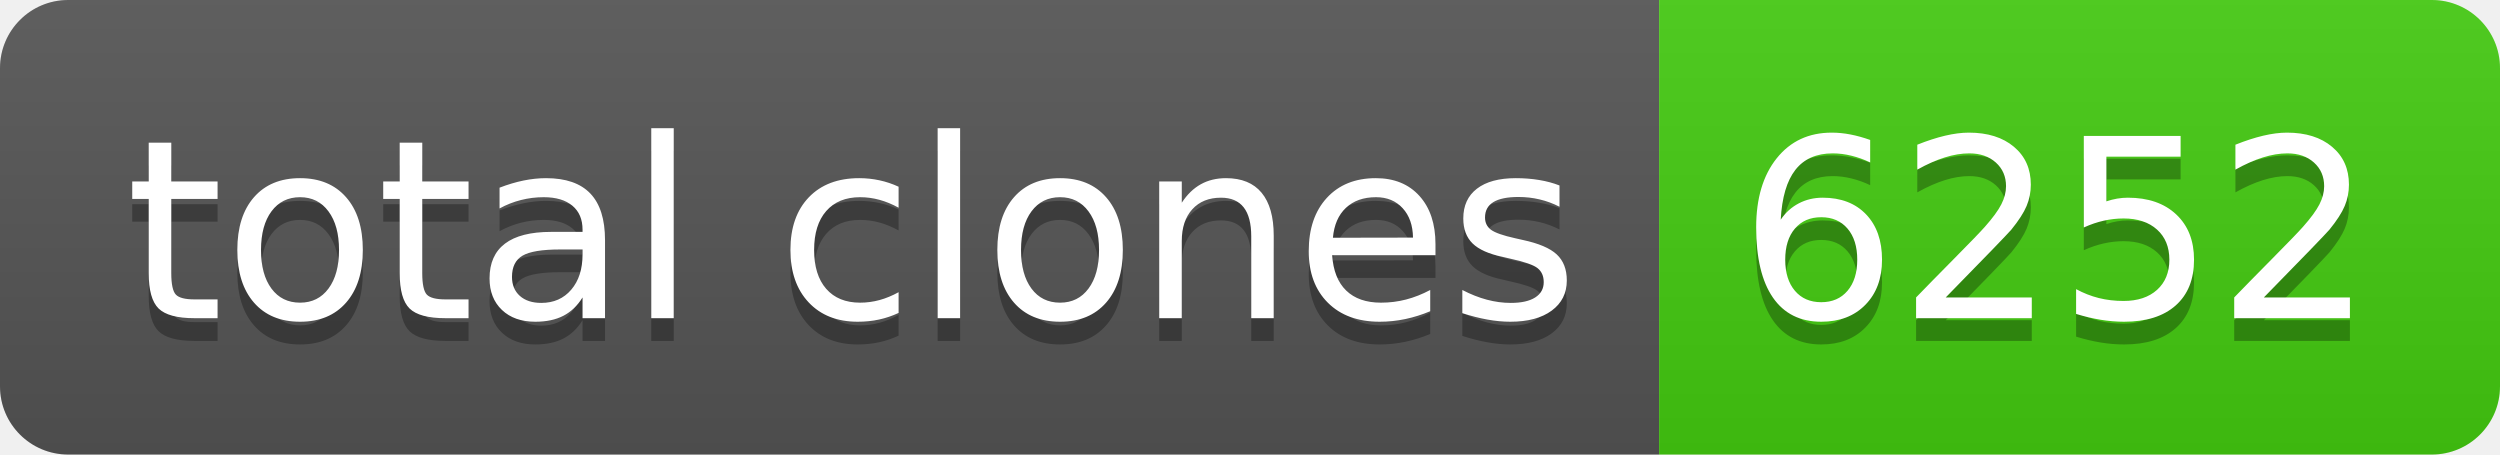
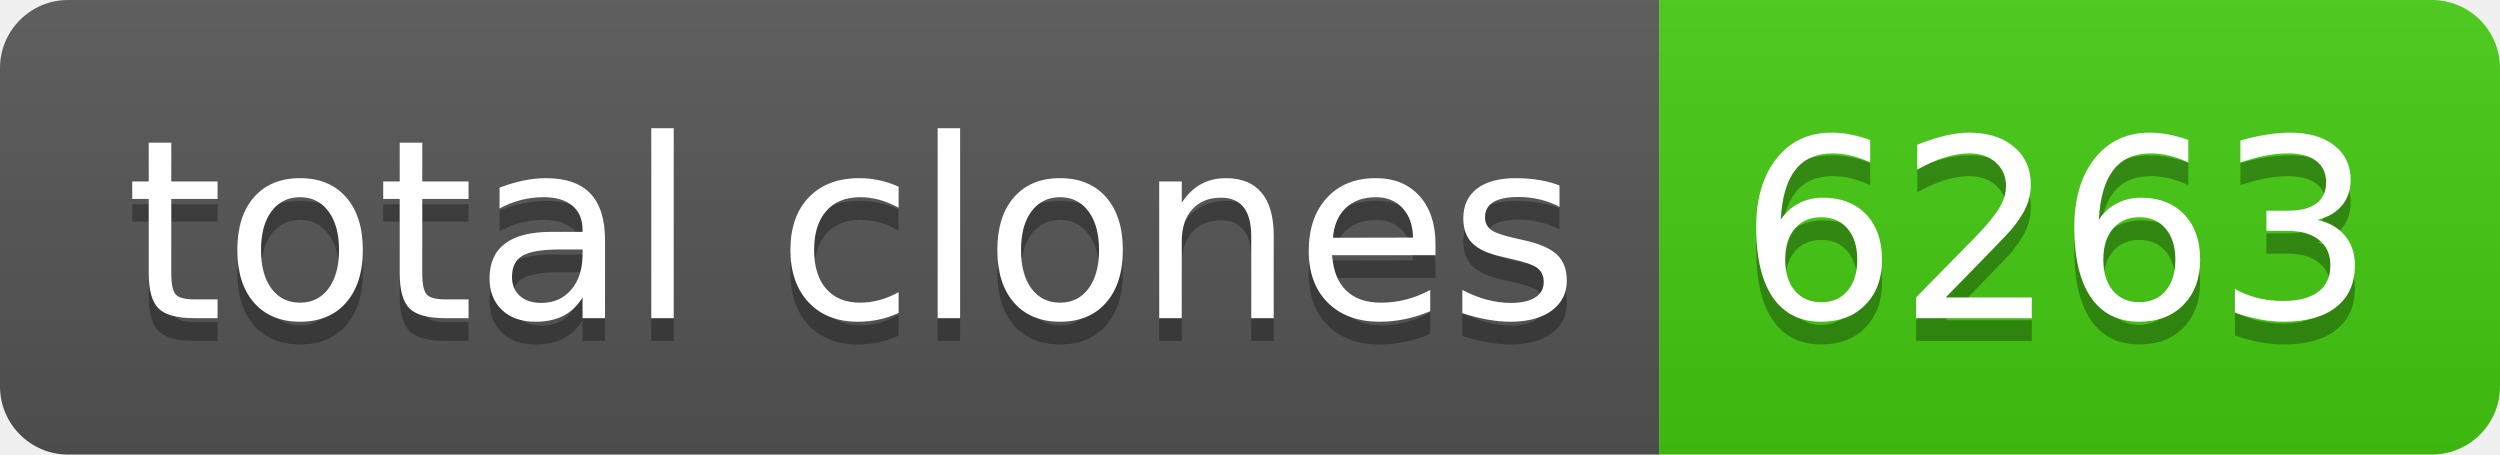
- <svg xmlns="http://www.w3.org/2000/svg" width="110" height="20" role="img" aria-label="total clones: 6252">
+ <svg xmlns="http://www.w3.org/2000/svg" width="110" height="20" role="img" aria-label="total clones: 6263">
  <linearGradient id="s" x2="0" y2="100%">
    <stop offset="0" stop-color="#bbb" stop-opacity=".1" />
    <stop offset="1" stop-opacity=".1" />
  </linearGradient>
  <clipPath id="r">
    <rect width="110" height="20" rx="3" fill="#fff" />
  </clipPath>
  <g clip-path="url(#r)">
    <rect width="73" height="20" fill="#555" />
    <rect x="73" width="37" height="20" fill="#4c1" />
    <rect width="110" height="20" fill="url(#s)" />
  </g>
  <g fill="#fff" text-anchor="middle" font-family="Verdana,Geneva,DejaVu Sans,sans-serif" text-rendering="geometricPrecision" font-size="110">
    <text aria-hidden="true" x="375" y="150" fill="#010101" fill-opacity=".3" transform="scale(.1)" textLength="630">total clones</text>
    <text x="375" y="140" transform="scale(.1)" fill="#fff" textLength="630">total clones</text>
-     <text aria-hidden="true" x="905" y="150" fill="#010101" fill-opacity=".3" transform="scale(.1)" textLength="270">6252</text>
-     <text x="905" y="140" transform="scale(.1)" fill="#fff" textLength="270">6252</text>
+     <text aria-hidden="true" x="905" y="150" fill="#010101" fill-opacity=".3" transform="scale(.1)" textLength="270">6263</text>
+     <text x="905" y="140" transform="scale(.1)" fill="#fff" textLength="270">6263</text>
  </g>
</svg>
